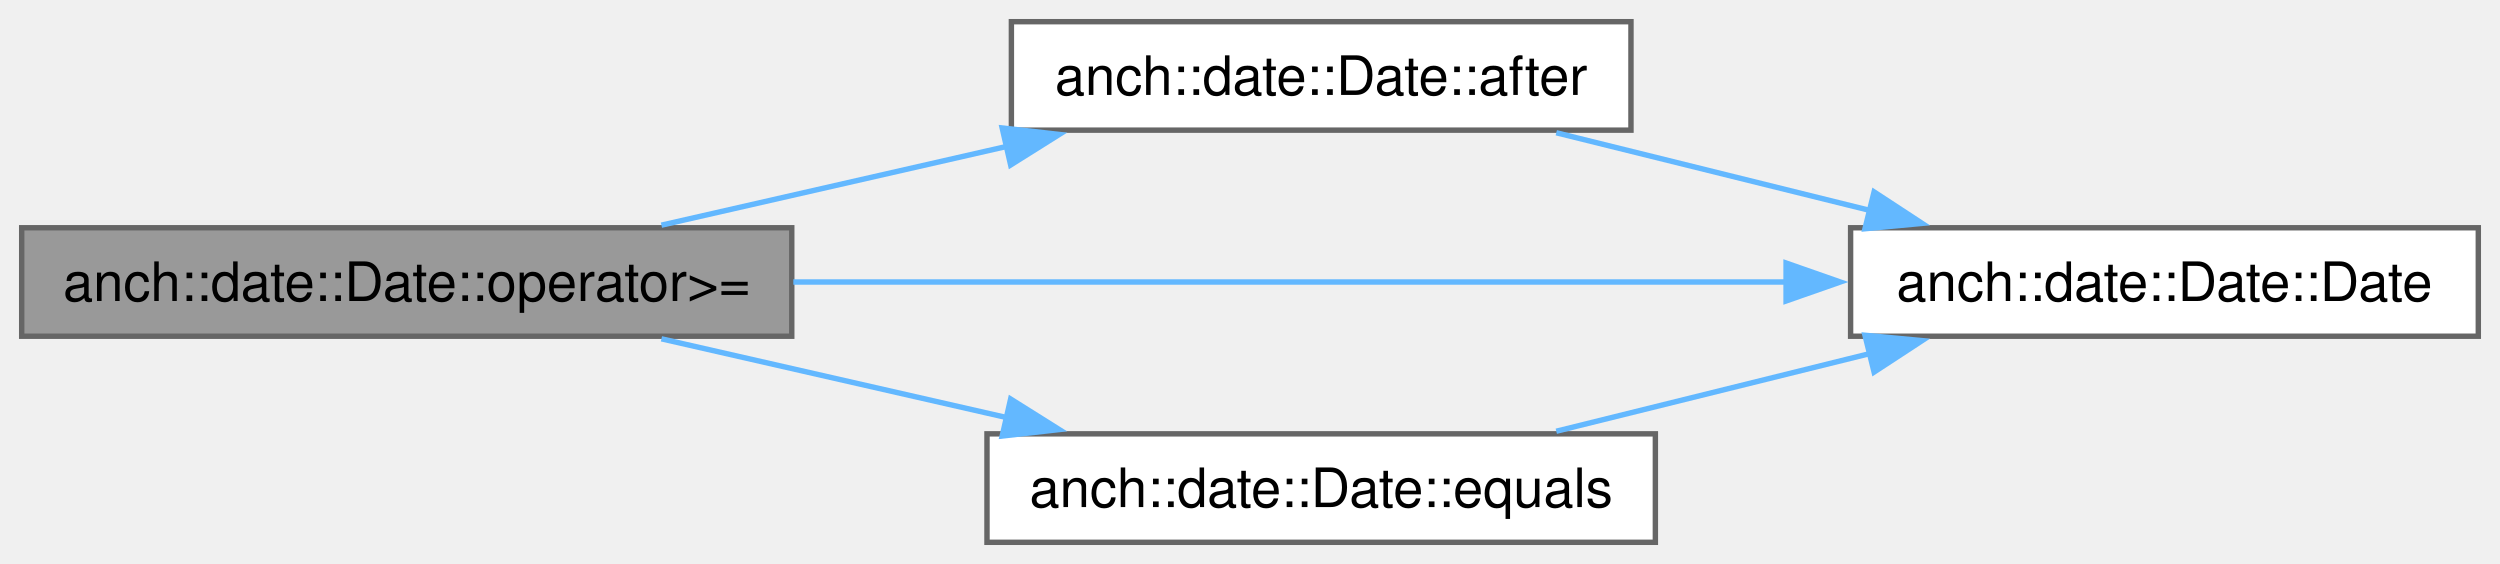
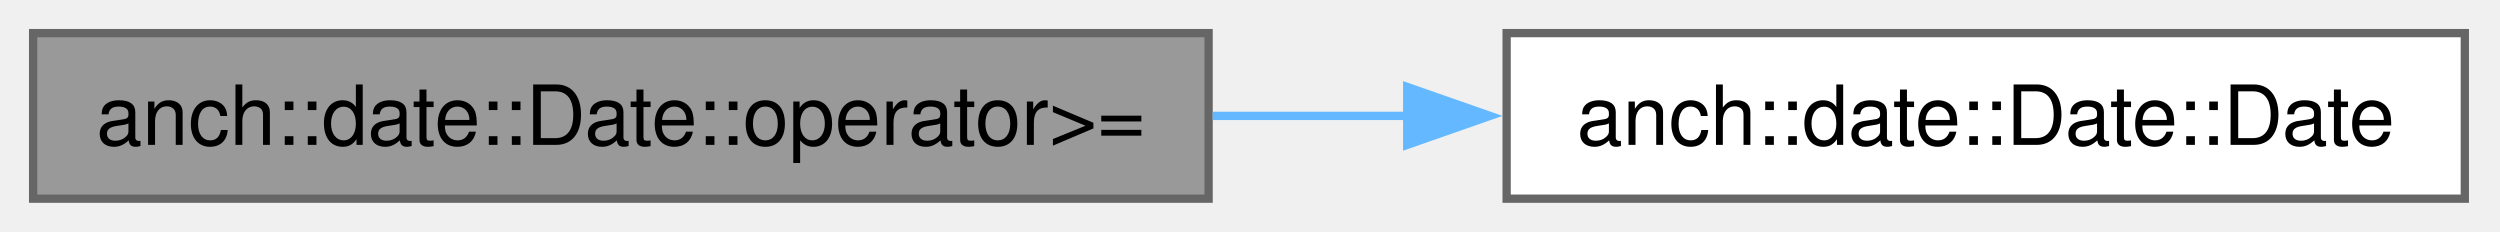
- <svg xmlns="http://www.w3.org/2000/svg" xmlns:xlink="http://www.w3.org/1999/xlink" width="461pt" height="104pt" viewBox="0.00 0.00 461.00 104.00">
-   <g id="graph0" class="graph" transform="scale(1 1) rotate(0) translate(4 100)">
+ <svg xmlns="http://www.w3.org/2000/svg" xmlns:xlink="http://www.w3.org/1999/xlink" width="302pt" height="28pt" viewBox="0.00 0.00 302.00 28.00">
+   <g id="graph0" class="graph" transform="scale(1 1) rotate(0) translate(4 24)">
    <g id="Node000001" class="node">
      <g id="a_Node000001">
        <a xlink:title=" ">
-           <polygon fill="#999999" stroke="#666666" points="142,-58 0,-58 0,-38 142,-38 142,-58" />
-           <text xml:space="preserve" text-anchor="middle" x="71" y="-44.5" font-family="Helvetica,sans-Serif" font-size="10.00">anch::date::Date::operator&gt;=</text>
+           <polygon fill="#999999" stroke="#666666" points="142,-20 0,-20 0,0 142,0 142,-20" />
+           <text xml:space="preserve" text-anchor="middle" x="71" y="-6.5" font-family="Helvetica,sans-Serif" font-size="10.00">anch::date::Date::operator&gt;=</text>
        </a>
      </g>
    </g>
    <g id="Node000002" class="node">
      <g id="a_Node000002">
-         <a xlink:href="classanch_1_1date_1_1_date.html#a991173104183a55ed5a376092569b120" target="_top" xlink:title=" ">
-           <polygon fill="white" stroke="#666666" points="296.75,-96 182.5,-96 182.5,-76 296.75,-76 296.75,-96" />
-           <text xml:space="preserve" text-anchor="middle" x="239.62" y="-82.5" font-family="Helvetica,sans-Serif" font-size="10.00">anch::date::Date::after</text>
+         <a xlink:href="classanch_1_1date_1_1_date.html#a67ebc88fe2e013b0127fe727ccd7c656" target="_top" xlink:title=" ">
+           <polygon fill="white" stroke="#666666" points="293.75,-20 178,-20 178,0 293.75,0 293.75,-20" />
+           <text xml:space="preserve" text-anchor="middle" x="235.88" y="-6.5" font-family="Helvetica,sans-Serif" font-size="10.00">anch::date::Date::Date</text>
        </a>
      </g>
    </g>
    <g id="edge1_Node000001_Node000002" class="edge">
      <g id="a_edge1_Node000001_Node000002">
        <a xlink:title=" ">
-           <path fill="none" stroke="#63b8ff" d="M117.97,-58.48C137.73,-62.99 161.03,-68.3 181.85,-73.05" />
-           <polygon fill="#63b8ff" stroke="#63b8ff" points="180.8,-76.4 191.33,-75.21 182.36,-69.58 180.8,-76.4" />
-         </a>
-       </g>
-     </g>
-     <g id="Node000003" class="node">
-       <g id="a_Node000003">
-         <a xlink:href="classanch_1_1date_1_1_date.html#a67ebc88fe2e013b0127fe727ccd7c656" target="_top" xlink:title=" ">
-           <polygon fill="white" stroke="#666666" points="453,-58 337.25,-58 337.25,-38 453,-38 453,-58" />
-           <text xml:space="preserve" text-anchor="middle" x="395.12" y="-44.5" font-family="Helvetica,sans-Serif" font-size="10.00">anch::date::Date::Date</text>
-         </a>
-       </g>
-     </g>
-     <g id="edge3_Node000001_Node000003" class="edge">
-       <g id="a_edge3_Node000001_Node000003">
-         <a xlink:title=" ">
-           <path fill="none" stroke="#63b8ff" d="M142.29,-48C196.73,-48 271.72,-48 325.68,-48" />
-           <polygon fill="#63b8ff" stroke="#63b8ff" points="325.35,-51.5 335.35,-48 325.35,-44.5 325.35,-51.5" />
-         </a>
-       </g>
-     </g>
-     <g id="Node000004" class="node">
-       <g id="a_Node000004">
-         <a xlink:href="classanch_1_1date_1_1_date.html#a12a4ce40c726862c624cb53edcd57485" target="_top" xlink:title=" ">
-           <polygon fill="white" stroke="#666666" points="301.25,-20 178,-20 178,0 301.25,0 301.25,-20" />
-           <text xml:space="preserve" text-anchor="middle" x="239.62" y="-6.5" font-family="Helvetica,sans-Serif" font-size="10.00">anch::date::Date::equals</text>
-         </a>
-       </g>
-     </g>
-     <g id="edge4_Node000001_Node000004" class="edge">
-       <g id="a_edge4_Node000001_Node000004">
-         <a xlink:title=" ">
-           <path fill="none" stroke="#63b8ff" d="M117.97,-37.52C137.73,-33.01 161.03,-27.7 181.85,-22.95" />
-           <polygon fill="#63b8ff" stroke="#63b8ff" points="182.36,-26.42 191.33,-20.79 180.8,-19.6 182.36,-26.42" />
-         </a>
-       </g>
-     </g>
-     <g id="edge2_Node000002_Node000003" class="edge">
-       <g id="a_edge2_Node000002_Node000003">
-         <a xlink:title=" ">
-           <path fill="none" stroke="#63b8ff" d="M282.98,-75.52C300.84,-71.09 321.85,-65.89 340.76,-61.21" />
-           <polygon fill="#63b8ff" stroke="#63b8ff" points="341.58,-64.61 350.44,-58.81 339.9,-57.82 341.58,-64.61" />
-         </a>
-       </g>
-     </g>
-     <g id="edge5_Node000004_Node000003" class="edge">
-       <g id="a_edge5_Node000004_Node000003">
-         <a xlink:title=" ">
-           <path fill="none" stroke="#63b8ff" d="M282.98,-20.48C300.84,-24.91 321.85,-30.11 340.76,-34.79" />
-           <polygon fill="#63b8ff" stroke="#63b8ff" points="339.9,-38.18 350.44,-37.19 341.58,-31.39 339.9,-38.18" />
+           <path fill="none" stroke="#63b8ff" d="M142.49,-10C150.35,-10 158.34,-10 166.18,-10" />
+           <polygon fill="#63b8ff" stroke="#63b8ff" points="165.99,-13.5 175.99,-10 165.99,-6.5 165.99,-13.5" />
        </a>
      </g>
    </g>
  </g>
</svg>
